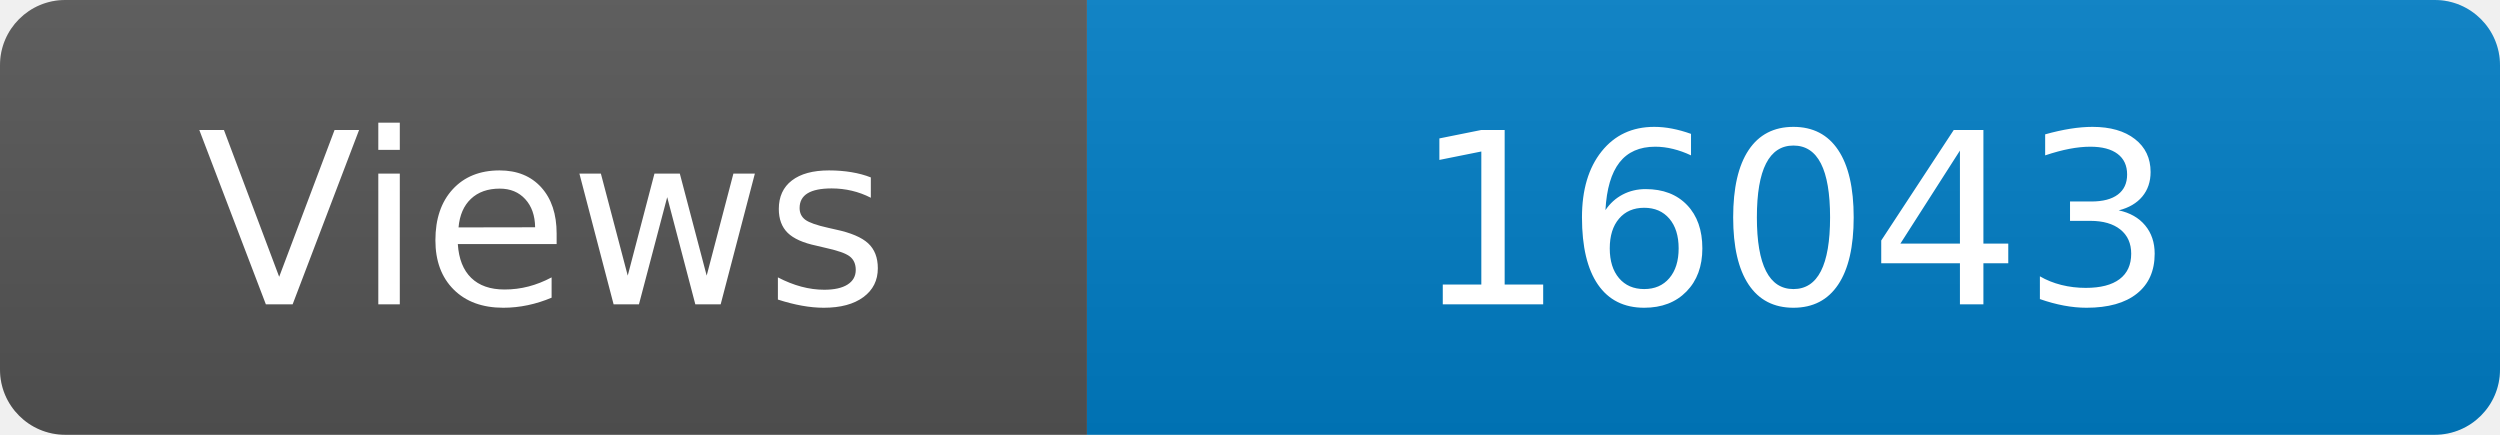
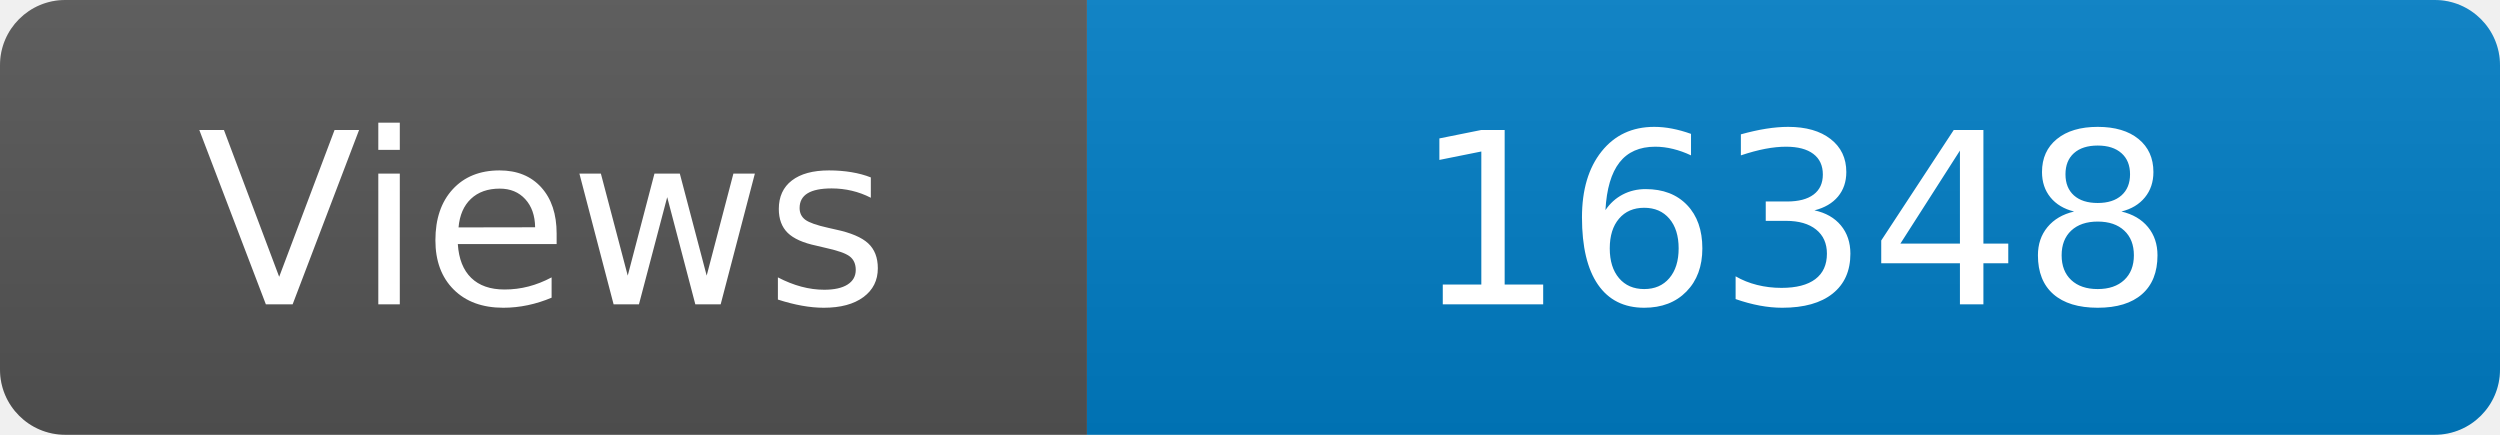
<svg xmlns="http://www.w3.org/2000/svg" width="115" height="20" role="img" aria-label="Maintained?: yes">
  <linearGradient id="s" x2="0" y2="100%">
    <stop offset="0" stop-color="#bbb" stop-opacity=".1" />
    <stop offset="1" stop-opacity=".1" />
  </linearGradient>
  <clipPath id="r">
    <rect width="115" height="20" rx="3" fill="#fff" />
  </clipPath>
  <g clip-path="url(#r)">
    <rect width="50" height="20" fill="#555" />
    <rect x="50" width="160" height="20" fill="#007ec6" />
    <rect width="115" height="20" fill="url(#s)" />
  </g>
  <g fill="#fff" text-anchor="middle" font-family="Verdana,Geneva,DejaVu Sans,sans-serif" font-size="110">
    <text x="250" y="140" transform="scale(.1)" fill="#fff">Views</text>
-     <text x="825" y="140" transform="scale(.1)" fill="#fff">16043</text>
+     <text x="825" y="140" transform="scale(.1)" fill="#fff">16348</text>
  </g>
</svg>
